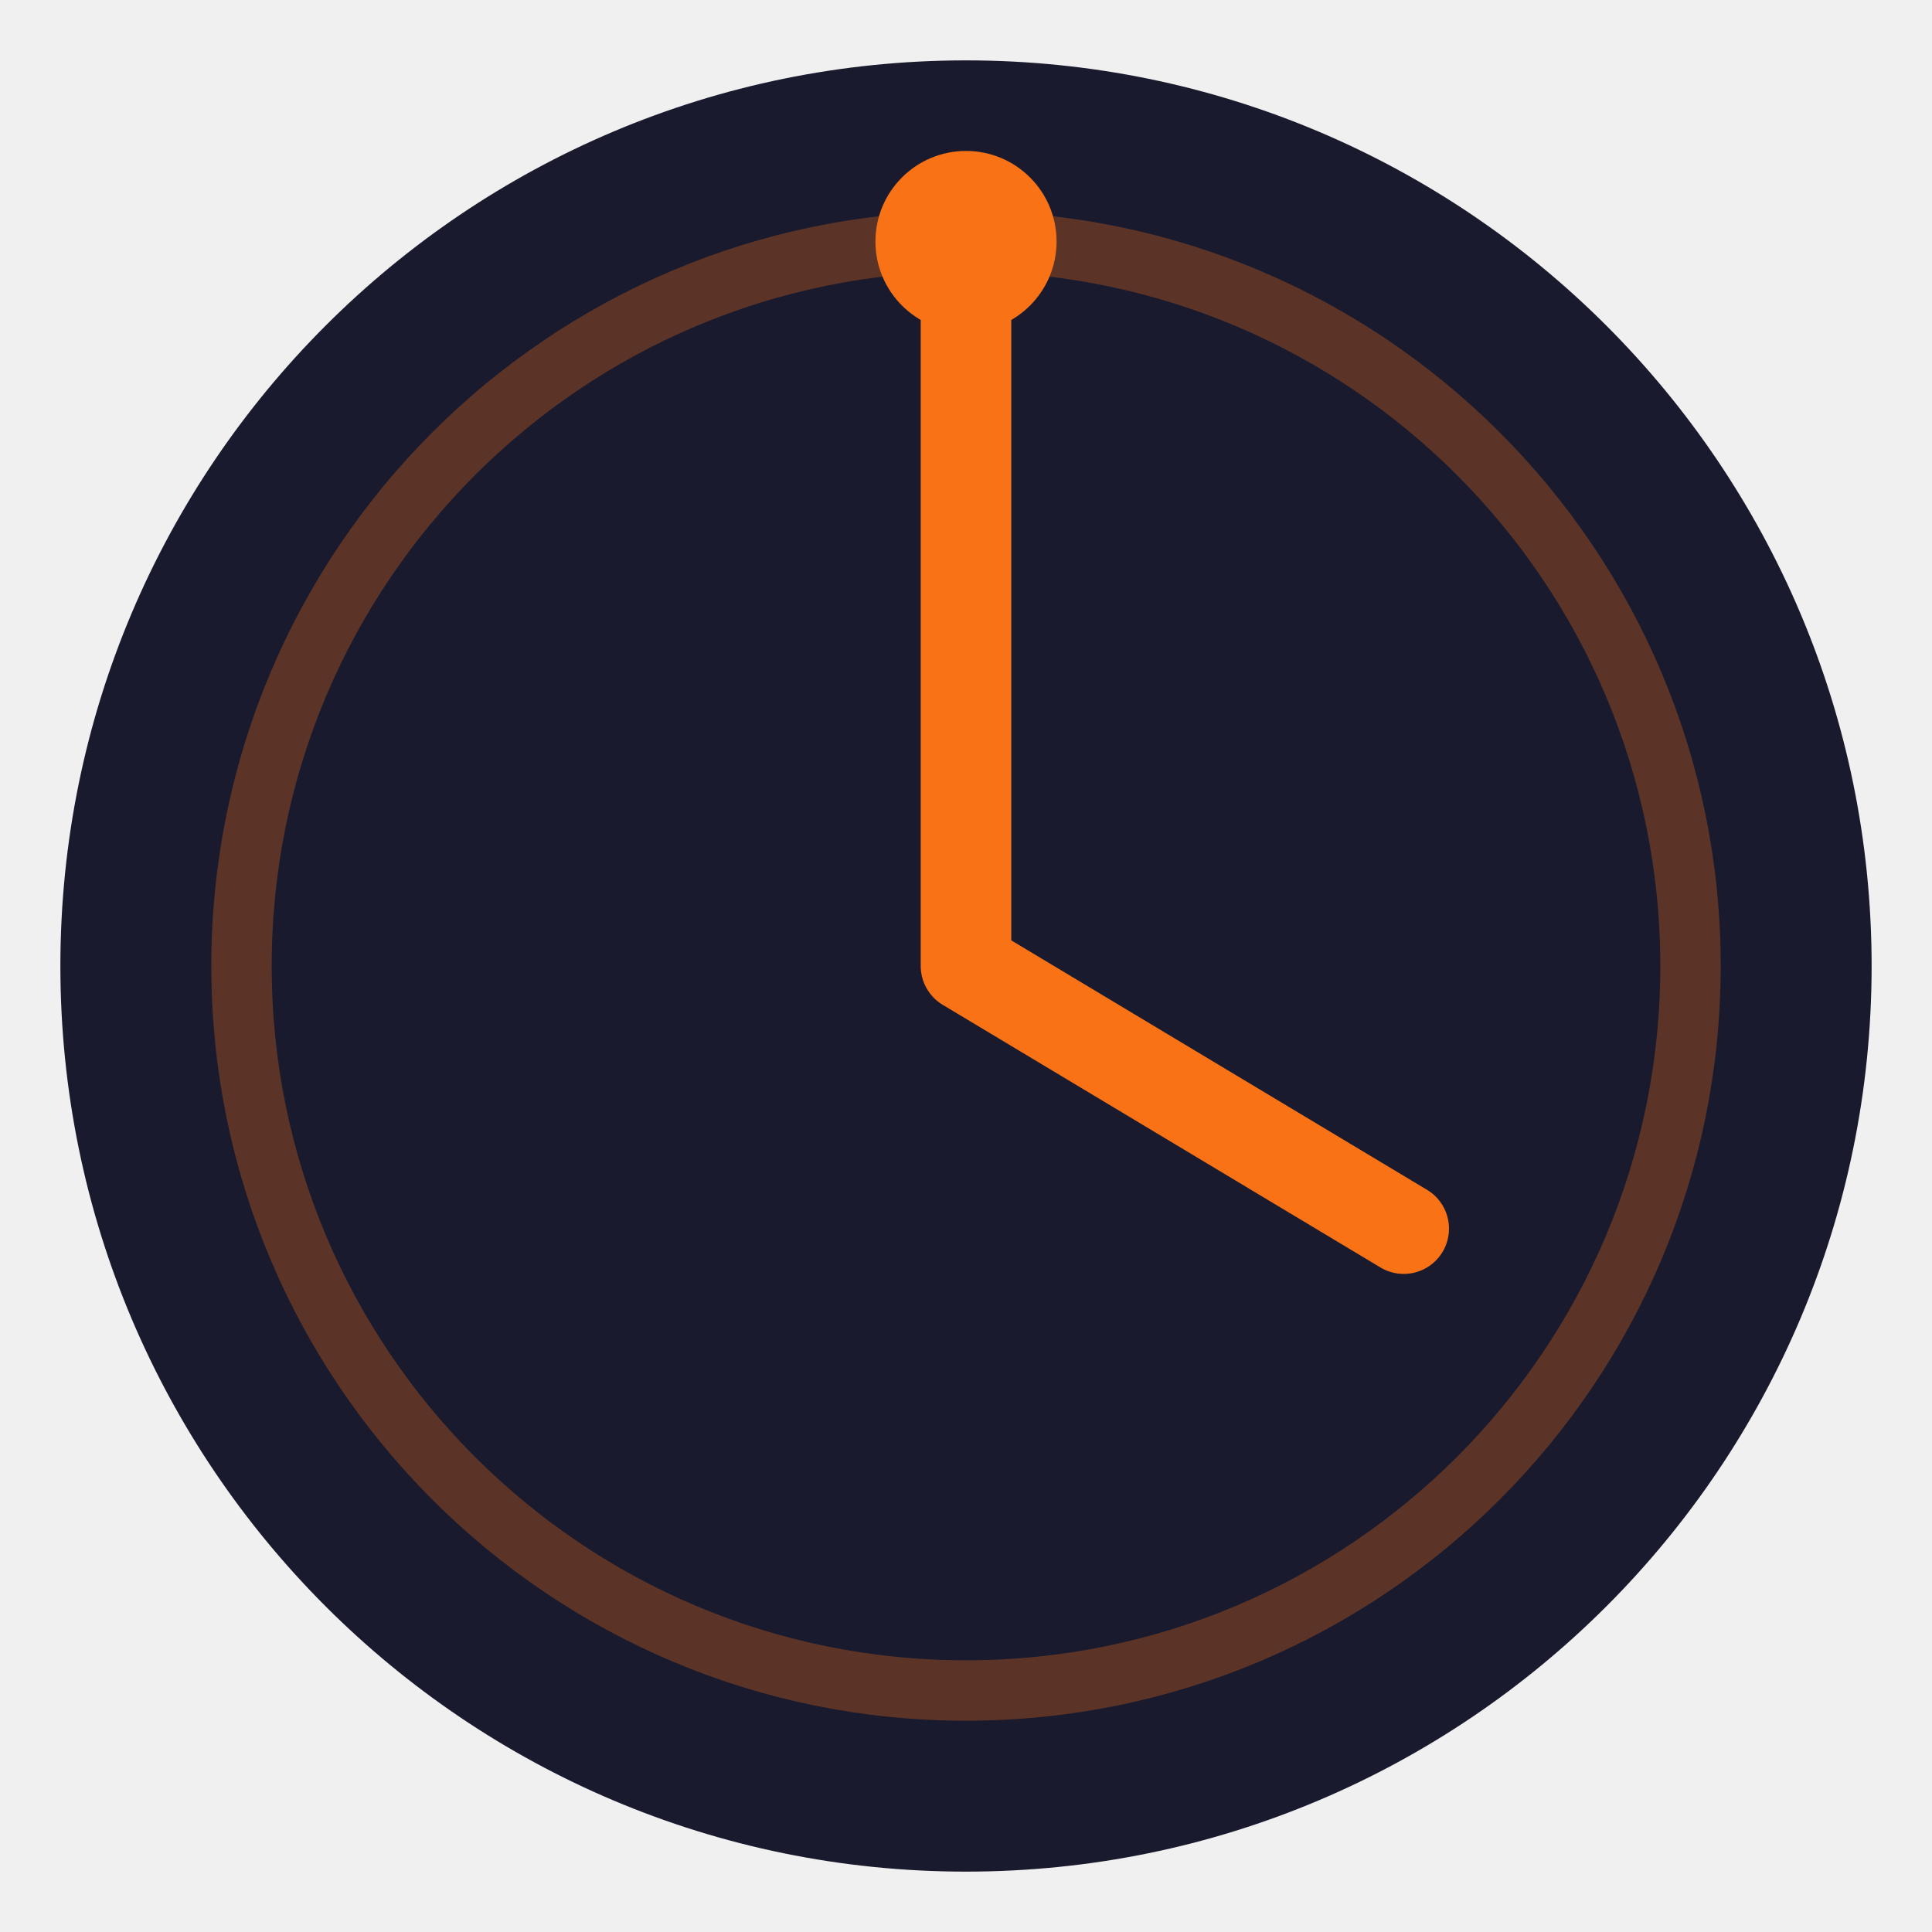
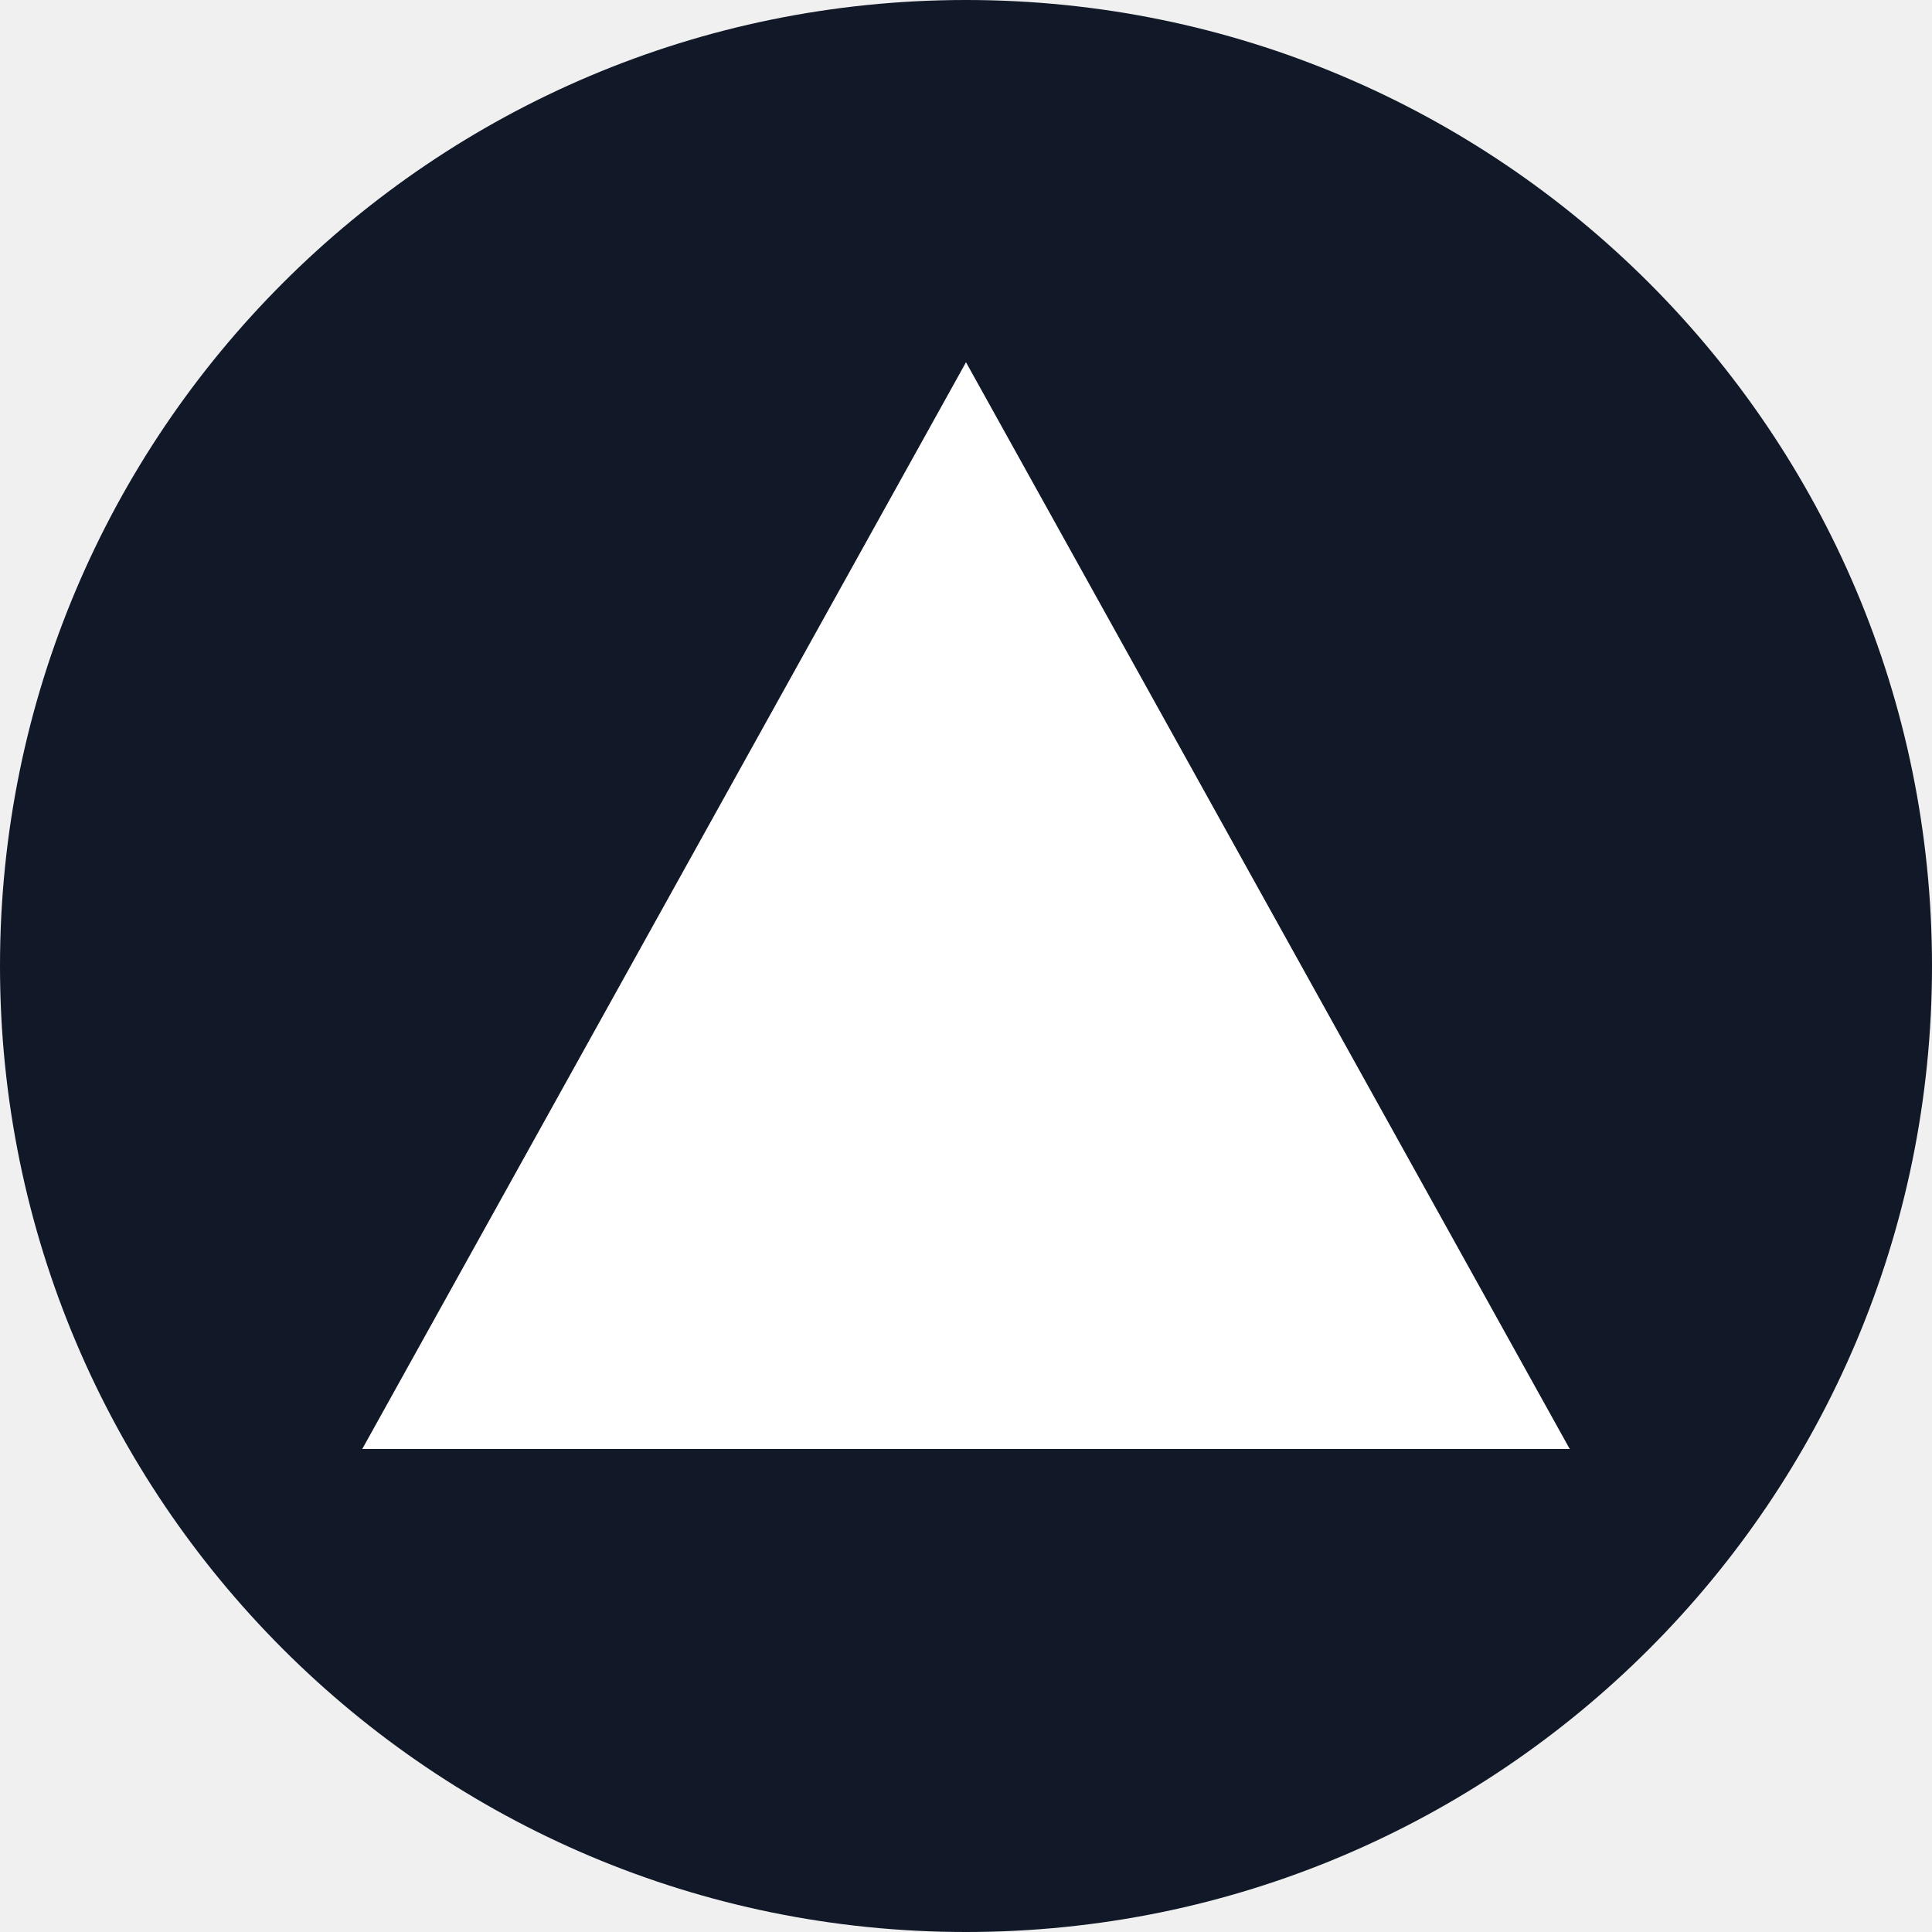
- <svg xmlns="http://www.w3.org/2000/svg" viewBox="0 0 64 64" fill="none">
-   <circle cx="32" cy="32" r="30" fill="#1a1a2e" />
-   <path d="M32 8v24l14.5 8.7" stroke="#f97316" stroke-width="3" stroke-linecap="round" stroke-linejoin="round" fill="none" />
-   <circle cx="32" cy="32" r="24" stroke="#f97316" stroke-width="2" fill="none" opacity="0.3" />
-   <circle cx="32" cy="8" r="3" fill="#f97316" />
+ <svg xmlns="http://www.w3.org/2000/svg" viewBox="0 0 512 512" fill="none">
+   <circle cx="256" cy="256" r="256" fill="#111827" />
+   <polygon points="256,96 416,384 96,384" fill="white" />
</svg>
